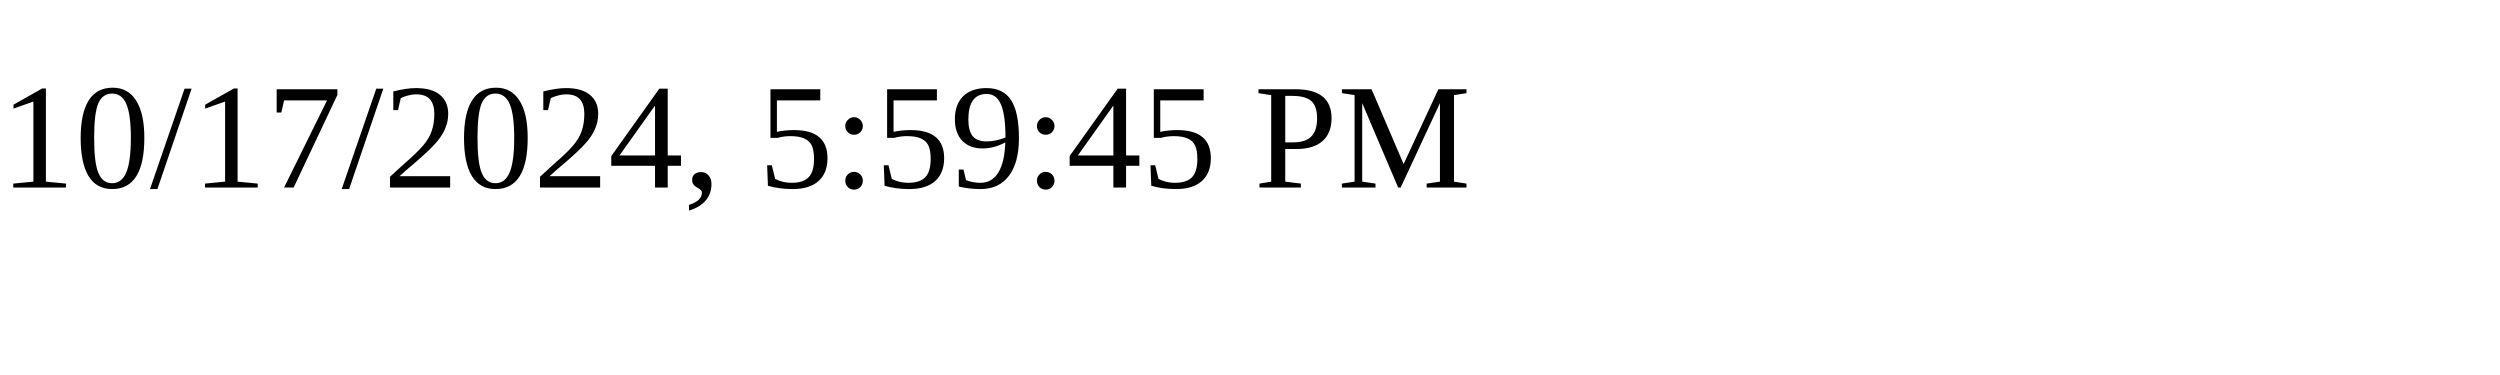
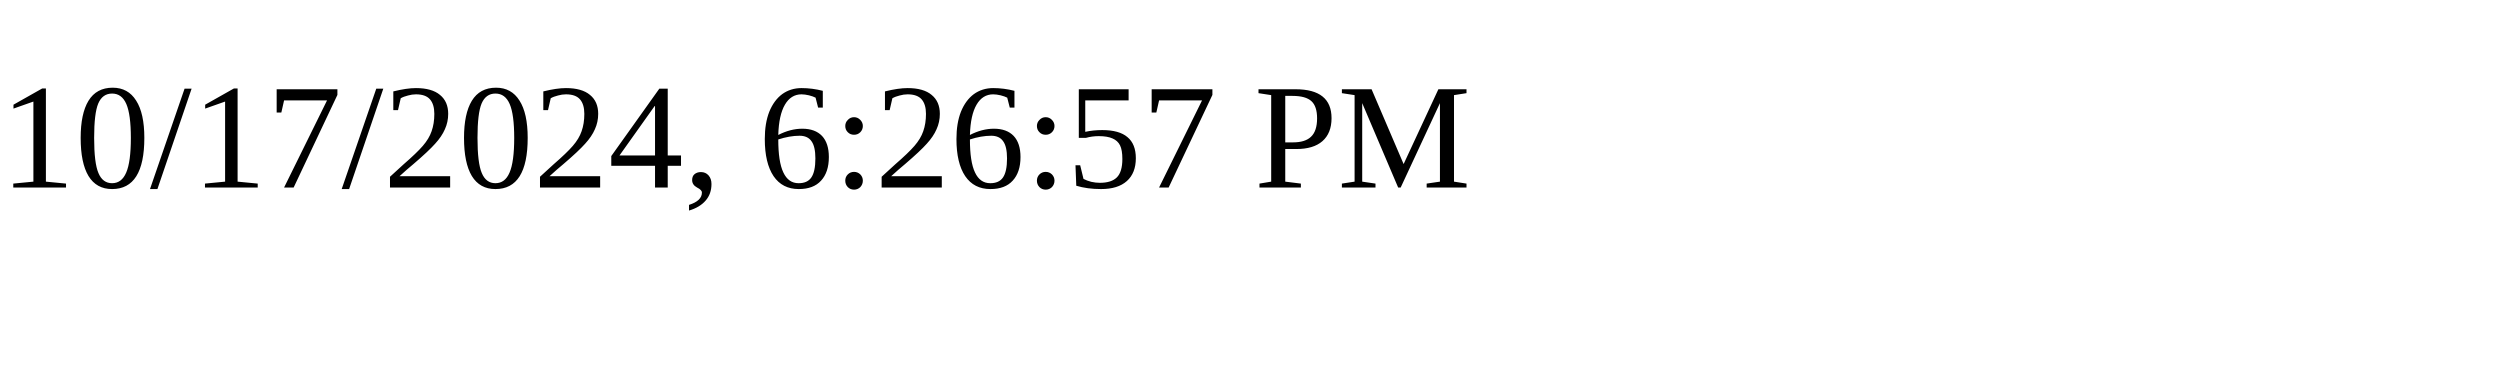
<svg xmlns="http://www.w3.org/2000/svg" height="30" width="200">
-   <text x="0" y="15">10/17/2024, 5:59:45 PM</text>
+   <text x="0" y="15">10/17/2024, 6:26:57 PM</text>
</svg>
